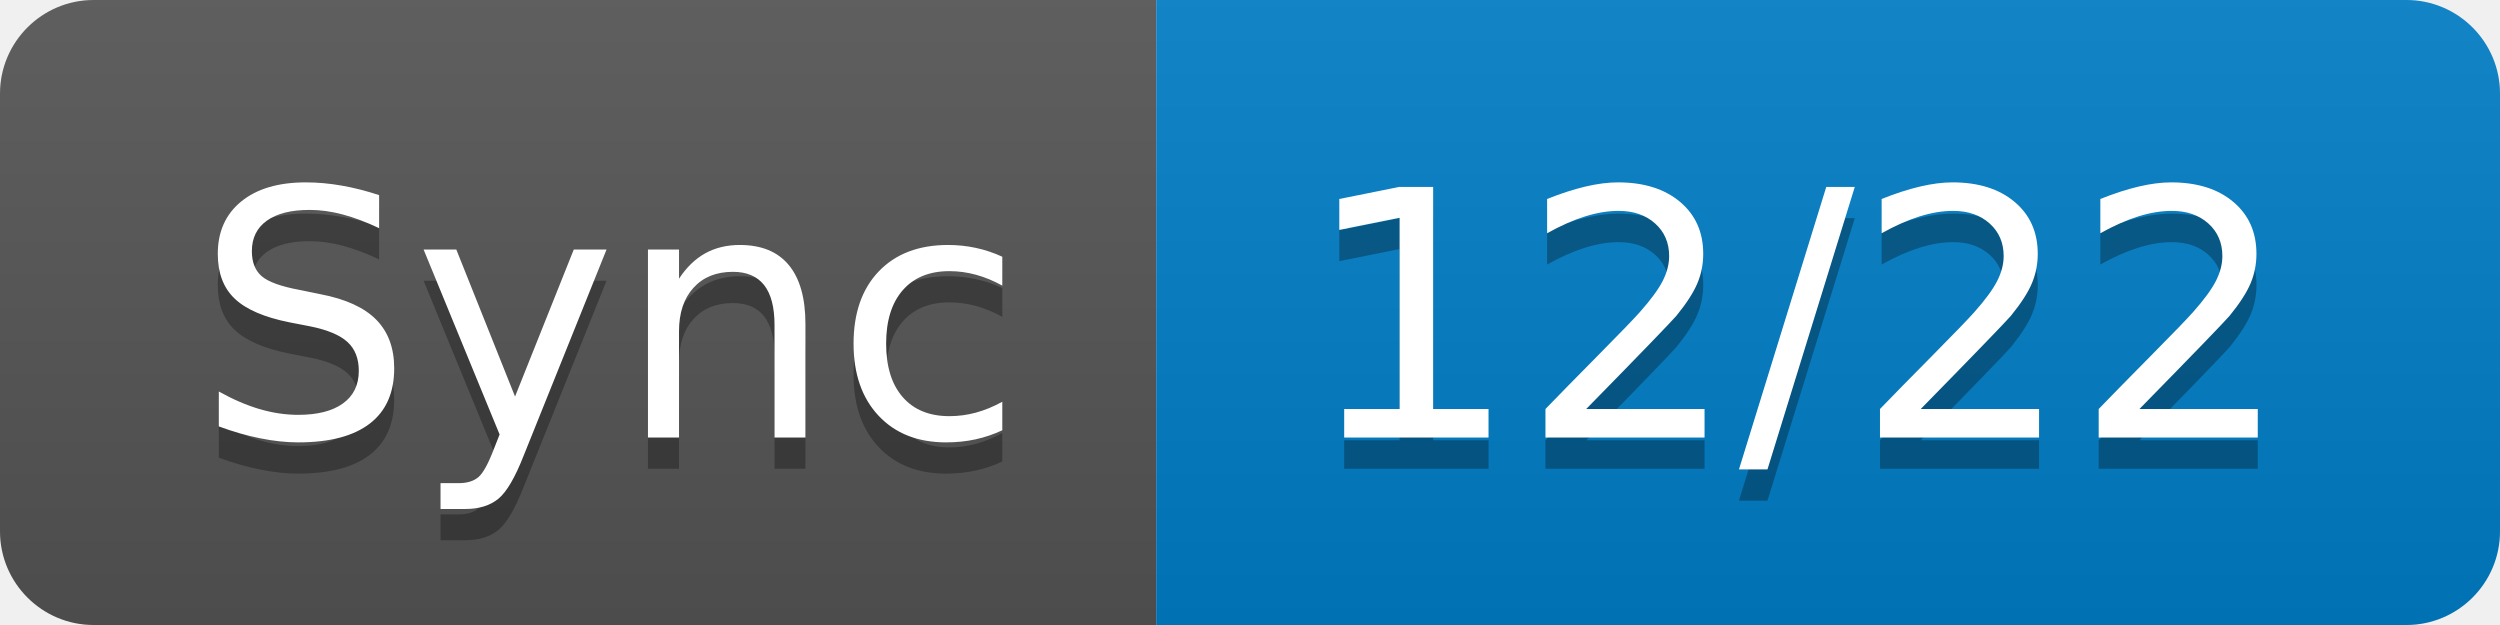
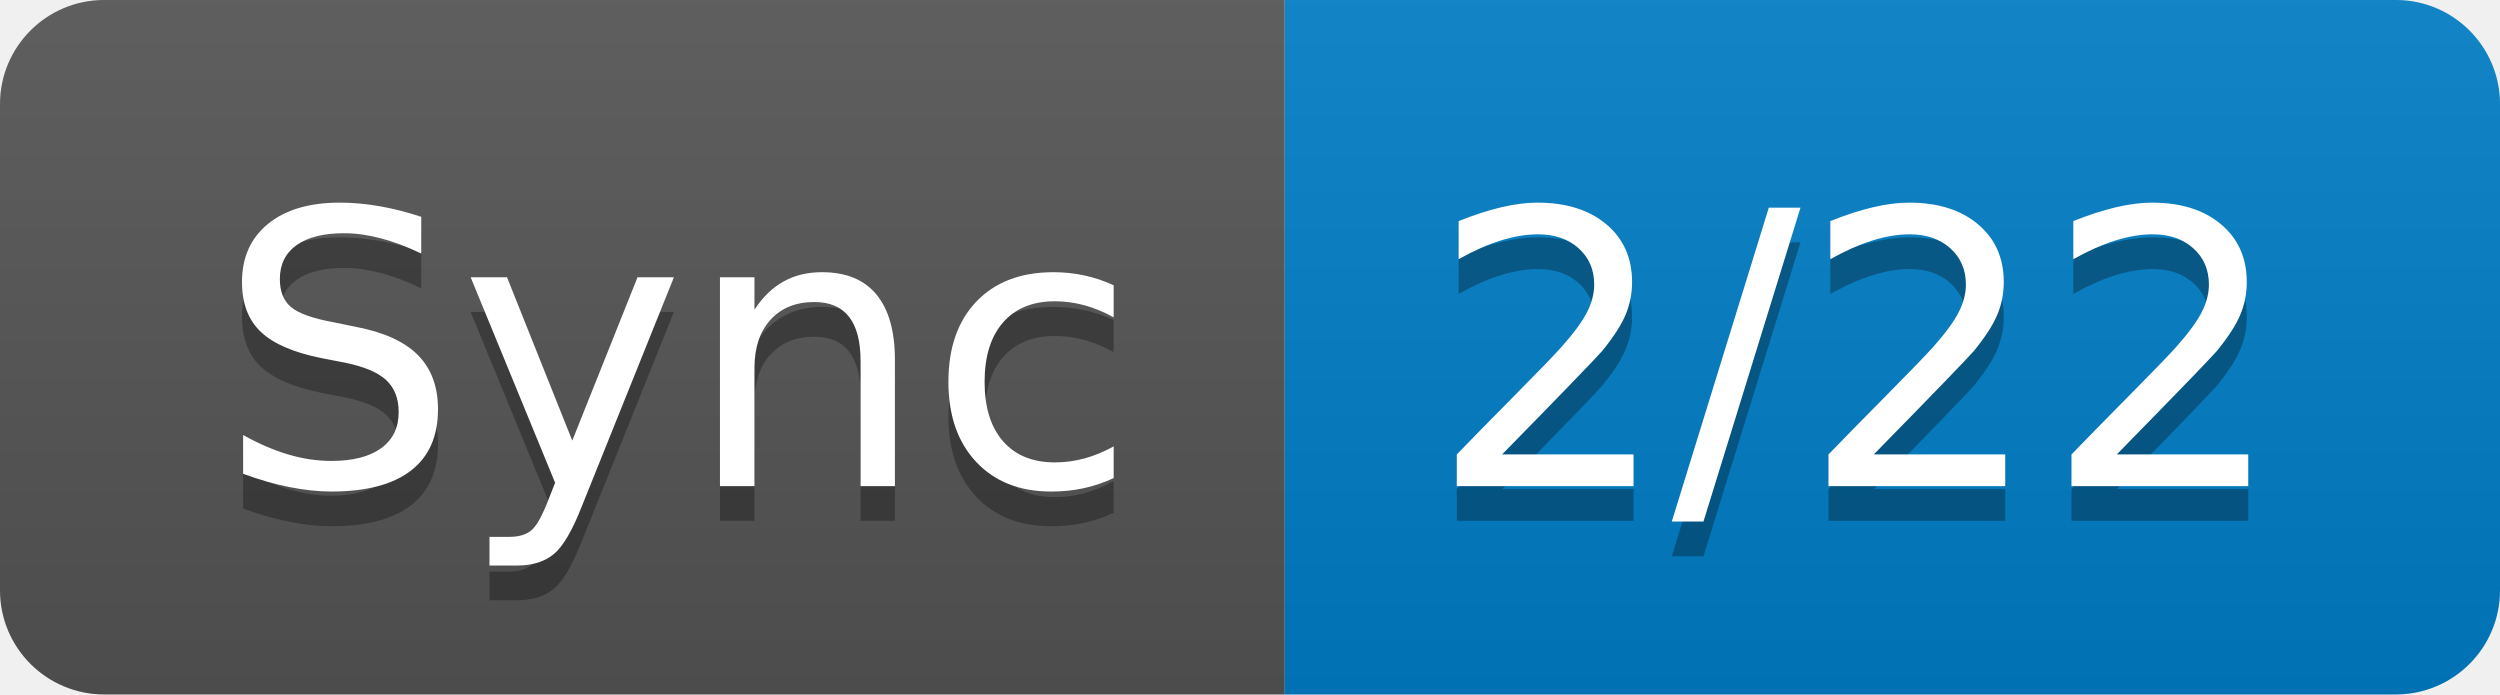
- <svg xmlns="http://www.w3.org/2000/svg" width="80" height="20" role="img" aria-label="Sync: 12/22">
+ <svg xmlns="http://www.w3.org/2000/svg" width="72" height="20" role="img" aria-label="Sync: 2/22">
  <linearGradient id="s" x2="0" y2="100%">
    <stop offset="0" stop-color="#bbb" stop-opacity=".1" />
    <stop offset="1" stop-opacity=".1" />
  </linearGradient>
  <clipPath id="r">
-     <rect width="80" height="20" rx="3" fill="#fff" />
+     <rect width="72" height="20" rx="3" fill="#fff" />
  </clipPath>
  <g clip-path="url(#r)">
    <rect width="37" height="20" fill="#555" />
-     <rect x="37" width="43" height="20" fill="#007ec6" />
-     <rect width="80" height="20" fill="url(#s)" />
+     <rect x="37" width="35" height="20" fill="#007ec6" />
+     <rect width="72" height="20" fill="url(#s)" />
  </g>
  <g fill="#fff" text-anchor="middle" font-family="Verdana,Geneva,DejaVu Sans,sans-serif" text-rendering="geometricPrecision" font-size="110">
    <text aria-hidden="true" x="195" y="150" fill="#010101" fill-opacity=".3" transform="scale(.1)" textLength="270">Sync</text>
    <text x="195" y="140" transform="scale(.1)" fill="#fff" textLength="270">Sync</text>
-     <text aria-hidden="true" x="575" y="150" fill="#010101" fill-opacity=".3" transform="scale(.1)" textLength="330">12/22</text>
-     <text x="575" y="140" transform="scale(.1)" fill="#fff" textLength="330">12/22</text>
+     <text aria-hidden="true" x="535" y="150" fill="#010101" fill-opacity=".3" transform="scale(.1)" textLength="250">2/22</text>
+     <text x="535" y="140" transform="scale(.1)" fill="#fff" textLength="250">2/22</text>
  </g>
</svg>
